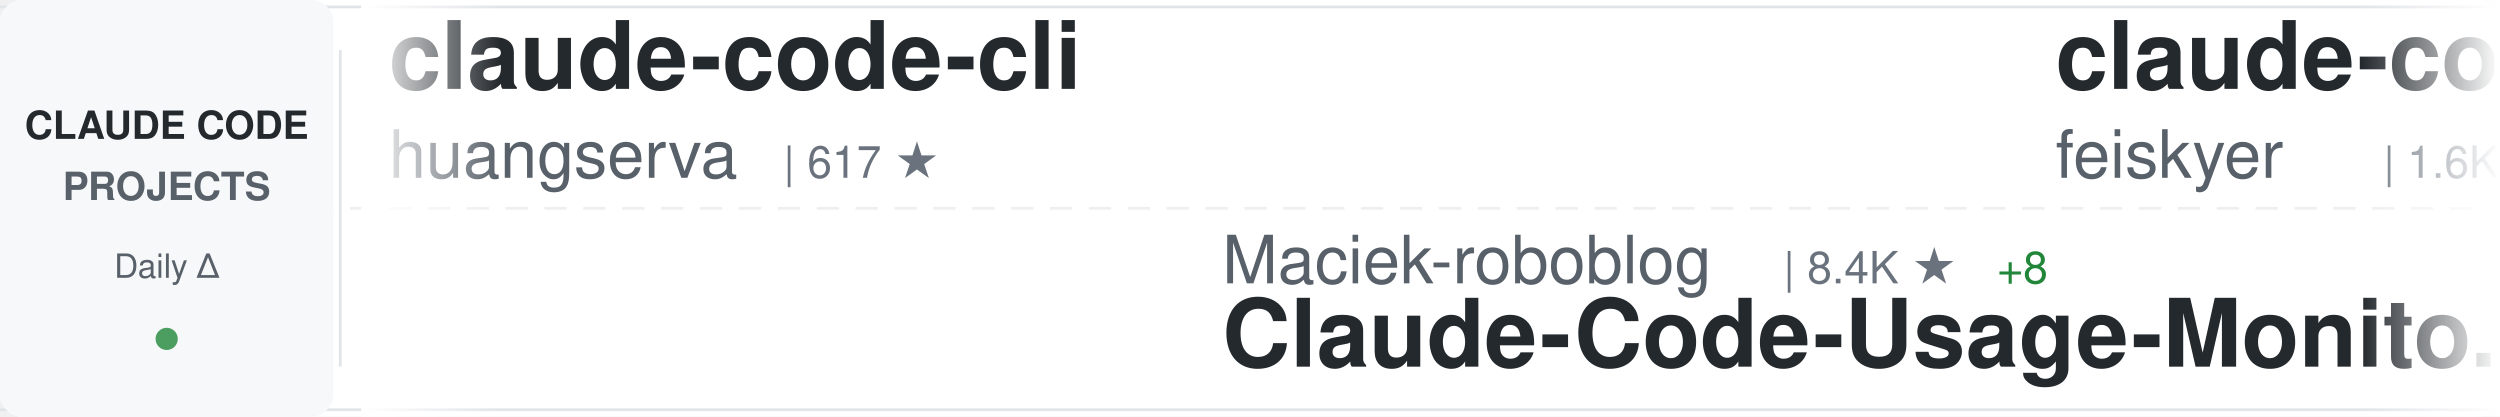
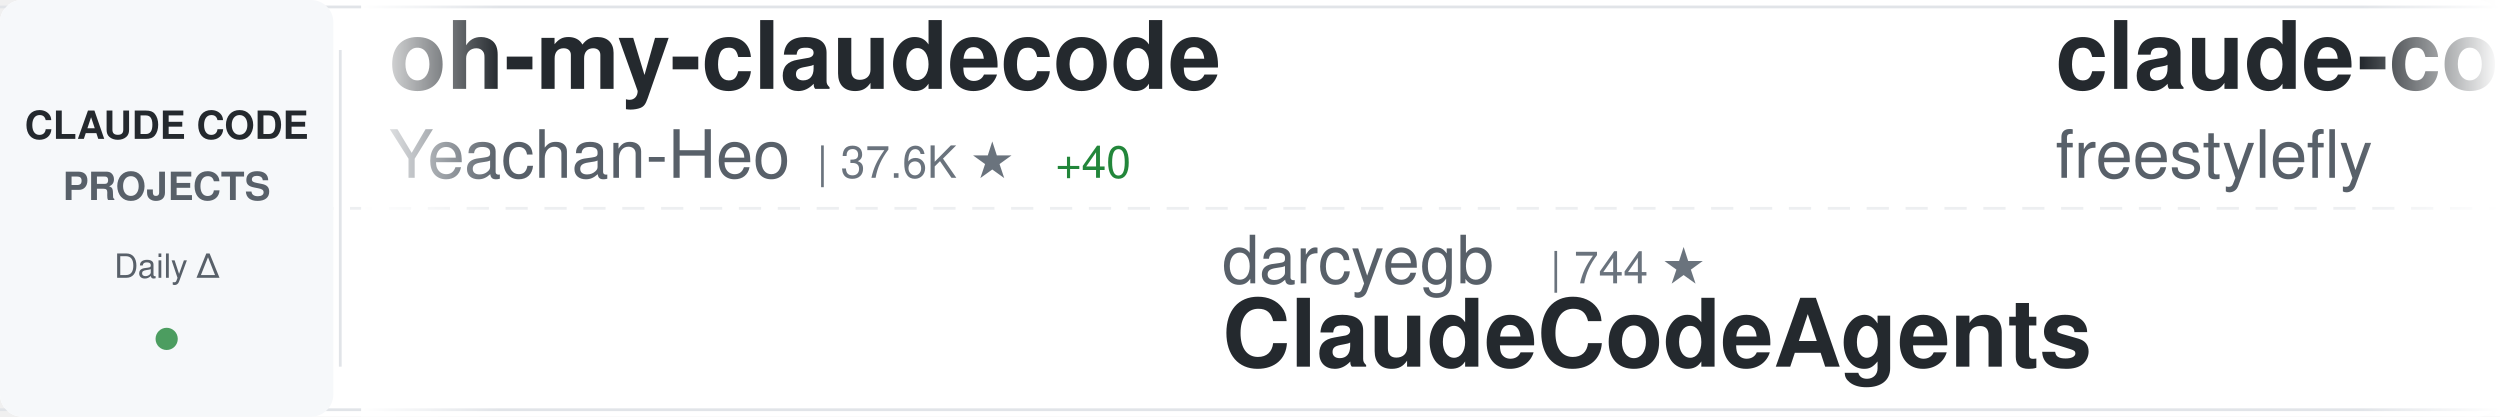
<svg xmlns="http://www.w3.org/2000/svg" width="900" height="150">
  <defs>
    <linearGradient id="awesomeLeftFade" x1="0%" y1="0%" x2="100%" y2="0%">
      <stop offset="0%" style="stop-color:#ffffff;stop-opacity:1" />
      <stop offset="100%" style="stop-color:#ffffff;stop-opacity:0" />
    </linearGradient>
    <linearGradient id="awesomeRightFade" x1="0%" y1="0%" x2="100%" y2="0%">
      <stop offset="0%" style="stop-color:#ffffff;stop-opacity:0" />
      <stop offset="100%" style="stop-color:#ffffff;stop-opacity:1" />
    </linearGradient>
  </defs>
  <rect width="900" height="150" fill="#ffffff" rx="8" />
  <rect x="0" y="2" width="900" height="1" fill="#e1e4e8" />
  <rect x="0" y="147" width="900" height="1" fill="#e1e4e8" />
  <line x1="0" y1="75" x2="900" y2="75" stroke="#e1e4e8" stroke-width="1" stroke-dasharray="8 6" opacity="0.6" />
  <rect x="0" y="0" width="120" height="150" fill="#f6f8fa" rx="8" />
  <text x="60" y="50" font-family="-apple-system, BlinkMacSystemFont, 'Segoe UI', Helvetica, Arial, sans-serif" font-size="14" font-weight="600" fill="#24292e" text-anchor="middle">CLAUDE CODE</text>
  <text x="60" y="72" font-family="-apple-system, BlinkMacSystemFont, 'Segoe UI', Helvetica, Arial, sans-serif" font-size="14" font-weight="600" fill="#586069" text-anchor="middle">PROJECTS</text>
  <text x="60" y="100" font-family="-apple-system, BlinkMacSystemFont, 'Segoe UI', Helvetica, Arial, sans-serif" font-size="12" font-weight="500" fill="#586069" text-anchor="middle">Daily Δ</text>
  <circle cx="60" cy="122" r="4" fill="#22863a" opacity="0.8" />
  <rect x="122" y="18" width="1" height="114" fill="#e1e4e8" />
  <clipPath id="awesomeTickerClip">
    <rect x="130" y="0" width="770" height="150" />
  </clipPath>
  <g clip-path="url(#awesomeTickerClip)">
    <g id="awesomeTickerItems">
      <animateTransform attributeName="transform" attributeType="XML" type="translate" from="0 0" to="-3000 0" dur="54s" repeatCount="indefinite" />
      <g transform="translate(0, 0)">
-         <text x="140" y="32" font-family="-apple-system, BlinkMacSystemFont, 'Segoe UI', Helvetica, Arial, sans-serif" font-size="34" font-weight="600" fill="#24292e">claude-code-cli</text>
-         <text x="140" y="64" font-family="-apple-system, BlinkMacSystemFont, 'Segoe UI', Helvetica, Arial, sans-serif" font-size="24" font-weight="400" fill="#586069">huangserva</text>
-         <text x="282" y="64" font-family="-apple-system, BlinkMacSystemFont, 'Segoe UI', Helvetica, Arial, sans-serif" font-size="16" font-weight="500" fill="#6a737d">| 617 ★</text>
+         <text x="140" y="32" font-family="-apple-system, BlinkMacSystemFont, 'Segoe UI', Helvetica, Arial, sans-serif" font-size="34" font-weight="600" fill="#24292e">oh-my-claudecode</text>
+         <text x="140" y="64" font-family="-apple-system, BlinkMacSystemFont, 'Segoe UI', Helvetica, Arial, sans-serif" font-size="24" font-weight="400" fill="#586069">Yeachan-Heo</text>
+         <text x="294" y="64" font-family="-apple-system, BlinkMacSystemFont, 'Segoe UI', Helvetica, Arial, sans-serif" font-size="16" font-weight="500" fill="#6a737d">| 37.6K ★</text>
+         <text x="380" y="64" font-family="-apple-system, BlinkMacSystemFont, 'Segoe UI', Helvetica, Arial, sans-serif" font-size="16" font-weight="500" fill="#22863a"> +40</text>
      </g>
      <g transform="translate(300, 0)">
-         <text x="140" y="102" font-family="-apple-system, BlinkMacSystemFont, 'Segoe UI', Helvetica, Arial, sans-serif" font-size="24" font-weight="400" fill="#586069">Maciek-roboblog</text>
-         <text x="342" y="102" font-family="-apple-system, BlinkMacSystemFont, 'Segoe UI', Helvetica, Arial, sans-serif" font-size="16" font-weight="500" fill="#6a737d">| 8.4K ★</text>
-         <text x="419" y="102" font-family="-apple-system, BlinkMacSystemFont, 'Segoe UI', Helvetica, Arial, sans-serif" font-size="16" font-weight="500" fill="#22863a"> +8</text>
-         <text x="140" y="132" font-family="-apple-system, BlinkMacSystemFont, 'Segoe UI', Helvetica, Arial, sans-serif" font-size="34" font-weight="600" fill="#24292e">Claude-Code-Usage-Monito...</text>
+         <text x="140" y="102" font-family="-apple-system, BlinkMacSystemFont, 'Segoe UI', Helvetica, Arial, sans-serif" font-size="24" font-weight="400" fill="#586069">darcyegb</text>
+         <text x="258" y="102" font-family="-apple-system, BlinkMacSystemFont, 'Segoe UI', Helvetica, Arial, sans-serif" font-size="16" font-weight="500" fill="#6a737d">| 744 ★</text>
+         <text x="140" y="132" font-family="-apple-system, BlinkMacSystemFont, 'Segoe UI', Helvetica, Arial, sans-serif" font-size="34" font-weight="600" fill="#24292e">ClaudeCodeAgents</text>
      </g>
      <g transform="translate(600, 0)">
-         <text x="140" y="32" font-family="-apple-system, BlinkMacSystemFont, 'Segoe UI', Helvetica, Arial, sans-serif" font-size="34" font-weight="600" fill="#24292e">claude-code-settings</text>
-         <text x="140" y="64" font-family="-apple-system, BlinkMacSystemFont, 'Segoe UI', Helvetica, Arial, sans-serif" font-size="24" font-weight="400" fill="#586069">feiskyer</text>
-         <text x="258" y="64" font-family="-apple-system, BlinkMacSystemFont, 'Segoe UI', Helvetica, Arial, sans-serif" font-size="16" font-weight="500" fill="#6a737d">| 1.6K ★</text>
-         <text x="335" y="64" font-family="-apple-system, BlinkMacSystemFont, 'Segoe UI', Helvetica, Arial, sans-serif" font-size="16" font-weight="500" fill="#22863a"> +1</text>
+         <text x="140" y="32" font-family="-apple-system, BlinkMacSystemFont, 'Segoe UI', Helvetica, Arial, sans-serif" font-size="34" font-weight="600" fill="#24292e">claude-code</text>
+         <text x="140" y="64" font-family="-apple-system, BlinkMacSystemFont, 'Segoe UI', Helvetica, Arial, sans-serif" font-size="24" font-weight="400" fill="#586069">freestylefly</text>
+         <text x="306" y="64" font-family="-apple-system, BlinkMacSystemFont, 'Segoe UI', Helvetica, Arial, sans-serif" font-size="16" font-weight="500" fill="#6a737d">| 128 ★</text>
      </g>
      <g transform="translate(900, 0)">
-         <text x="140" y="102" font-family="-apple-system, BlinkMacSystemFont, 'Segoe UI', Helvetica, Arial, sans-serif" font-size="24" font-weight="400" fill="#586069">xorespesp</text>
-         <text x="270" y="102" font-family="-apple-system, BlinkMacSystemFont, 'Segoe UI', Helvetica, Arial, sans-serif" font-size="16" font-weight="500" fill="#6a737d">| 230 ★</text>
-         <text x="338" y="102" font-family="-apple-system, BlinkMacSystemFont, 'Segoe UI', Helvetica, Arial, sans-serif" font-size="16" font-weight="500" fill="#22863a"> +2</text>
-         <text x="140" y="132" font-family="-apple-system, BlinkMacSystemFont, 'Segoe UI', Helvetica, Arial, sans-serif" font-size="34" font-weight="600" fill="#24292e">claude-code</text>
+         <text x="140" y="102" font-family="-apple-system, BlinkMacSystemFont, 'Segoe UI', Helvetica, Arial, sans-serif" font-size="24" font-weight="400" fill="#586069">ghuntley</text>
+         <text x="258" y="102" font-family="-apple-system, BlinkMacSystemFont, 'Segoe UI', Helvetica, Arial, sans-serif" font-size="16" font-weight="500" fill="#6a737d">| 986 ★</text>
+         <text x="140" y="132" font-family="-apple-system, BlinkMacSystemFont, 'Segoe UI', Helvetica, Arial, sans-serif" font-size="34" font-weight="600" fill="#24292e">claude-code-source-code-...</text>
      </g>
      <g transform="translate(1200, 0)">
-         <text x="140" y="32" font-family="-apple-system, BlinkMacSystemFont, 'Segoe UI', Helvetica, Arial, sans-serif" font-size="34" font-weight="600" fill="#24292e">claude-code-sourcemap</text>
-         <text x="140" y="64" font-family="-apple-system, BlinkMacSystemFont, 'Segoe UI', Helvetica, Arial, sans-serif" font-size="24" font-weight="400" fill="#586069">ChinaSiro</text>
-         <text x="270" y="64" font-family="-apple-system, BlinkMacSystemFont, 'Segoe UI', Helvetica, Arial, sans-serif" font-size="16" font-weight="500" fill="#6a737d">| 9.5K ★</text>
-         <text x="347" y="64" font-family="-apple-system, BlinkMacSystemFont, 'Segoe UI', Helvetica, Arial, sans-serif" font-size="16" font-weight="500" fill="#22863a"> +2</text>
-       </g>
-       <g transform="translate(1500, 0)">
-         <text x="140" y="102" font-family="-apple-system, BlinkMacSystemFont, 'Segoe UI', Helvetica, Arial, sans-serif" font-size="24" font-weight="400" fill="#586069">codeaashu</text>
-         <text x="270" y="102" font-family="-apple-system, BlinkMacSystemFont, 'Segoe UI', Helvetica, Arial, sans-serif" font-size="16" font-weight="500" fill="#6a737d">| 3.1K ★</text>
-         <text x="347" y="102" font-family="-apple-system, BlinkMacSystemFont, 'Segoe UI', Helvetica, Arial, sans-serif" font-size="16" font-weight="500" fill="#22863a"> +7</text>
-         <text x="140" y="132" font-family="-apple-system, BlinkMacSystemFont, 'Segoe UI', Helvetica, Arial, sans-serif" font-size="34" font-weight="600" fill="#24292e">claude-code</text>
-       </g>
-       <g transform="translate(1800, 0)">
        <text x="140" y="32" font-family="-apple-system, BlinkMacSystemFont, 'Segoe UI', Helvetica, Arial, sans-serif" font-size="34" font-weight="600" fill="#24292e">Auto-claude-code-researc...</text>
        <text x="140" y="64" font-family="-apple-system, BlinkMacSystemFont, 'Segoe UI', Helvetica, Arial, sans-serif" font-size="24" font-weight="400" fill="#586069">wanshuiyin</text>
        <text x="282" y="64" font-family="-apple-system, BlinkMacSystemFont, 'Segoe UI', Helvetica, Arial, sans-serif" font-size="16" font-weight="500" fill="#6a737d">| 13.2K ★</text>
-         <text x="368" y="64" font-family="-apple-system, BlinkMacSystemFont, 'Segoe UI', Helvetica, Arial, sans-serif" font-size="16" font-weight="500" fill="#22863a"> +39</text>
+         <text x="368" y="64" font-family="-apple-system, BlinkMacSystemFont, 'Segoe UI', Helvetica, Arial, sans-serif" font-size="16" font-weight="500" fill="#22863a"> +40</text>
+       </g>
+       <g transform="translate(1500, 0)">
+         <text x="140" y="102" font-family="-apple-system, BlinkMacSystemFont, 'Segoe UI', Helvetica, Arial, sans-serif" font-size="24" font-weight="400" fill="#586069">luyao618</text>
+         <text x="258" y="102" font-family="-apple-system, BlinkMacSystemFont, 'Segoe UI', Helvetica, Arial, sans-serif" font-size="16" font-weight="500" fill="#6a737d">| 1.6K ★</text>
+         <text x="335" y="102" font-family="-apple-system, BlinkMacSystemFont, 'Segoe UI', Helvetica, Arial, sans-serif" font-size="16" font-weight="500" fill="#22863a"> +2</text>
+         <text x="140" y="132" font-family="-apple-system, BlinkMacSystemFont, 'Segoe UI', Helvetica, Arial, sans-serif" font-size="34" font-weight="600" fill="#24292e">Claude-Code-Source-Study</text>
+       </g>
+       <g transform="translate(1800, 0)">
+         <text x="140" y="32" font-family="-apple-system, BlinkMacSystemFont, 'Segoe UI', Helvetica, Arial, sans-serif" font-size="34" font-weight="600" fill="#24292e">Open-ClaudeCode</text>
+         <text x="140" y="64" font-family="-apple-system, BlinkMacSystemFont, 'Segoe UI', Helvetica, Arial, sans-serif" font-size="24" font-weight="400" fill="#586069">LING71671</text>
+         <text x="270" y="64" font-family="-apple-system, BlinkMacSystemFont, 'Segoe UI', Helvetica, Arial, sans-serif" font-size="16" font-weight="500" fill="#6a737d">| 912 ★</text>
+         <text x="338" y="64" font-family="-apple-system, BlinkMacSystemFont, 'Segoe UI', Helvetica, Arial, sans-serif" font-size="16" font-weight="500" fill="#22863a"> +1</text>
      </g>
      <g transform="translate(2100, 0)">
-         <text x="140" y="102" font-family="-apple-system, BlinkMacSystemFont, 'Segoe UI', Helvetica, Arial, sans-serif" font-size="24" font-weight="400" fill="#586069">ding113</text>
-         <text x="246" y="102" font-family="-apple-system, BlinkMacSystemFont, 'Segoe UI', Helvetica, Arial, sans-serif" font-size="16" font-weight="500" fill="#6a737d">| 3.2K ★</text>
-         <text x="323" y="102" font-family="-apple-system, BlinkMacSystemFont, 'Segoe UI', Helvetica, Arial, sans-serif" font-size="16" font-weight="500" fill="#22863a"> +6</text>
-         <text x="140" y="132" font-family="-apple-system, BlinkMacSystemFont, 'Segoe UI', Helvetica, Arial, sans-serif" font-size="34" font-weight="600" fill="#24292e">claude-code-hub</text>
+         <text x="140" y="102" font-family="-apple-system, BlinkMacSystemFont, 'Segoe UI', Helvetica, Arial, sans-serif" font-size="24" font-weight="400" fill="#586069">rohitg00</text>
+         <text x="258" y="102" font-family="-apple-system, BlinkMacSystemFont, 'Segoe UI', Helvetica, Arial, sans-serif" font-size="16" font-weight="500" fill="#6a737d">| 2.3K ★</text>
+         <text x="335" y="102" font-family="-apple-system, BlinkMacSystemFont, 'Segoe UI', Helvetica, Arial, sans-serif" font-size="16" font-weight="500" fill="#22863a"> +5</text>
+         <text x="140" y="132" font-family="-apple-system, BlinkMacSystemFont, 'Segoe UI', Helvetica, Arial, sans-serif" font-size="34" font-weight="600" fill="#24292e">awesome-claude-code-tool...</text>
      </g>
      <g transform="translate(2400, 0)">
-         <text x="140" y="32" font-family="-apple-system, BlinkMacSystemFont, 'Segoe UI', Helvetica, Arial, sans-serif" font-size="34" font-weight="600" fill="#24292e">my-claude-code-setup</text>
-         <text x="140" y="64" font-family="-apple-system, BlinkMacSystemFont, 'Segoe UI', Helvetica, Arial, sans-serif" font-size="24" font-weight="400" fill="#586069">centminmod</text>
-         <text x="282" y="64" font-family="-apple-system, BlinkMacSystemFont, 'Segoe UI', Helvetica, Arial, sans-serif" font-size="16" font-weight="500" fill="#6a737d">| 2.5K ★</text>
-         <text x="359" y="64" font-family="-apple-system, BlinkMacSystemFont, 'Segoe UI', Helvetica, Arial, sans-serif" font-size="16" font-weight="500" fill="#22863a"> +5</text>
+         <text x="140" y="32" font-family="-apple-system, BlinkMacSystemFont, 'Segoe UI', Helvetica, Arial, sans-serif" font-size="34" font-weight="600" fill="#24292e">sc-claude-code-files</text>
+         <text x="140" y="64" font-family="-apple-system, BlinkMacSystemFont, 'Segoe UI', Helvetica, Arial, sans-serif" font-size="24" font-weight="400" fill="#586069">https-deeplearning-ai</text>
+         <text x="414" y="64" font-family="-apple-system, BlinkMacSystemFont, 'Segoe UI', Helvetica, Arial, sans-serif" font-size="16" font-weight="500" fill="#6a737d">| 535 ★</text>
+         <text x="482" y="64" font-family="-apple-system, BlinkMacSystemFont, 'Segoe UI', Helvetica, Arial, sans-serif" font-size="16" font-weight="500" fill="#22863a"> +1</text>
      </g>
      <g transform="translate(2700, 0)">
-         <text x="140" y="102" font-family="-apple-system, BlinkMacSystemFont, 'Segoe UI', Helvetica, Arial, sans-serif" font-size="24" font-weight="400" fill="#586069">jarmuine</text>
-         <text x="258" y="102" font-family="-apple-system, BlinkMacSystemFont, 'Segoe UI', Helvetica, Arial, sans-serif" font-size="16" font-weight="500" fill="#6a737d">| 2.2K ★</text>
-         <text x="140" y="132" font-family="-apple-system, BlinkMacSystemFont, 'Segoe UI', Helvetica, Arial, sans-serif" font-size="34" font-weight="600" fill="#24292e">claude-code</text>
+         <text x="140" y="102" font-family="-apple-system, BlinkMacSystemFont, 'Segoe UI', Helvetica, Arial, sans-serif" font-size="24" font-weight="400" fill="#586069">pedrohcgs</text>
+         <text x="270" y="102" font-family="-apple-system, BlinkMacSystemFont, 'Segoe UI', Helvetica, Arial, sans-serif" font-size="16" font-weight="500" fill="#6a737d">| 1.4K ★</text>
+         <text x="347" y="102" font-family="-apple-system, BlinkMacSystemFont, 'Segoe UI', Helvetica, Arial, sans-serif" font-size="16" font-weight="500" fill="#22863a"> +5</text>
+         <text x="140" y="132" font-family="-apple-system, BlinkMacSystemFont, 'Segoe UI', Helvetica, Arial, sans-serif" font-size="34" font-weight="600" fill="#24292e">claude-code-my-workflow</text>
      </g>
      <g transform="translate(3000, 0)">
-         <text x="140" y="32" font-family="-apple-system, BlinkMacSystemFont, 'Segoe UI', Helvetica, Arial, sans-serif" font-size="34" font-weight="600" fill="#24292e">claude-code-cli</text>
-         <text x="140" y="64" font-family="-apple-system, BlinkMacSystemFont, 'Segoe UI', Helvetica, Arial, sans-serif" font-size="24" font-weight="400" fill="#586069">huangserva</text>
-         <text x="282" y="64" font-family="-apple-system, BlinkMacSystemFont, 'Segoe UI', Helvetica, Arial, sans-serif" font-size="16" font-weight="500" fill="#6a737d">| 617 ★</text>
+         <text x="140" y="32" font-family="-apple-system, BlinkMacSystemFont, 'Segoe UI', Helvetica, Arial, sans-serif" font-size="34" font-weight="600" fill="#24292e">oh-my-claudecode</text>
+         <text x="140" y="64" font-family="-apple-system, BlinkMacSystemFont, 'Segoe UI', Helvetica, Arial, sans-serif" font-size="24" font-weight="400" fill="#586069">Yeachan-Heo</text>
+         <text x="294" y="64" font-family="-apple-system, BlinkMacSystemFont, 'Segoe UI', Helvetica, Arial, sans-serif" font-size="16" font-weight="500" fill="#6a737d">| 37.6K ★</text>
+         <text x="380" y="64" font-family="-apple-system, BlinkMacSystemFont, 'Segoe UI', Helvetica, Arial, sans-serif" font-size="16" font-weight="500" fill="#22863a"> +40</text>
      </g>
      <g transform="translate(3300, 0)">
-         <text x="140" y="102" font-family="-apple-system, BlinkMacSystemFont, 'Segoe UI', Helvetica, Arial, sans-serif" font-size="24" font-weight="400" fill="#586069">Maciek-roboblog</text>
-         <text x="342" y="102" font-family="-apple-system, BlinkMacSystemFont, 'Segoe UI', Helvetica, Arial, sans-serif" font-size="16" font-weight="500" fill="#6a737d">| 8.4K ★</text>
-         <text x="419" y="102" font-family="-apple-system, BlinkMacSystemFont, 'Segoe UI', Helvetica, Arial, sans-serif" font-size="16" font-weight="500" fill="#22863a"> +8</text>
-         <text x="140" y="132" font-family="-apple-system, BlinkMacSystemFont, 'Segoe UI', Helvetica, Arial, sans-serif" font-size="34" font-weight="600" fill="#24292e">Claude-Code-Usage-Monito...</text>
+         <text x="140" y="102" font-family="-apple-system, BlinkMacSystemFont, 'Segoe UI', Helvetica, Arial, sans-serif" font-size="24" font-weight="400" fill="#586069">darcyegb</text>
+         <text x="258" y="102" font-family="-apple-system, BlinkMacSystemFont, 'Segoe UI', Helvetica, Arial, sans-serif" font-size="16" font-weight="500" fill="#6a737d">| 744 ★</text>
+         <text x="140" y="132" font-family="-apple-system, BlinkMacSystemFont, 'Segoe UI', Helvetica, Arial, sans-serif" font-size="34" font-weight="600" fill="#24292e">ClaudeCodeAgents</text>
      </g>
      <g transform="translate(3600, 0)">
-         <text x="140" y="32" font-family="-apple-system, BlinkMacSystemFont, 'Segoe UI', Helvetica, Arial, sans-serif" font-size="34" font-weight="600" fill="#24292e">claude-code-settings</text>
-         <text x="140" y="64" font-family="-apple-system, BlinkMacSystemFont, 'Segoe UI', Helvetica, Arial, sans-serif" font-size="24" font-weight="400" fill="#586069">feiskyer</text>
-         <text x="258" y="64" font-family="-apple-system, BlinkMacSystemFont, 'Segoe UI', Helvetica, Arial, sans-serif" font-size="16" font-weight="500" fill="#6a737d">| 1.6K ★</text>
-         <text x="335" y="64" font-family="-apple-system, BlinkMacSystemFont, 'Segoe UI', Helvetica, Arial, sans-serif" font-size="16" font-weight="500" fill="#22863a"> +1</text>
+         <text x="140" y="32" font-family="-apple-system, BlinkMacSystemFont, 'Segoe UI', Helvetica, Arial, sans-serif" font-size="34" font-weight="600" fill="#24292e">claude-code</text>
+         <text x="140" y="64" font-family="-apple-system, BlinkMacSystemFont, 'Segoe UI', Helvetica, Arial, sans-serif" font-size="24" font-weight="400" fill="#586069">freestylefly</text>
+         <text x="306" y="64" font-family="-apple-system, BlinkMacSystemFont, 'Segoe UI', Helvetica, Arial, sans-serif" font-size="16" font-weight="500" fill="#6a737d">| 128 ★</text>
      </g>
      <g transform="translate(3900, 0)">
-         <text x="140" y="102" font-family="-apple-system, BlinkMacSystemFont, 'Segoe UI', Helvetica, Arial, sans-serif" font-size="24" font-weight="400" fill="#586069">xorespesp</text>
-         <text x="270" y="102" font-family="-apple-system, BlinkMacSystemFont, 'Segoe UI', Helvetica, Arial, sans-serif" font-size="16" font-weight="500" fill="#6a737d">| 230 ★</text>
-         <text x="338" y="102" font-family="-apple-system, BlinkMacSystemFont, 'Segoe UI', Helvetica, Arial, sans-serif" font-size="16" font-weight="500" fill="#22863a"> +2</text>
-         <text x="140" y="132" font-family="-apple-system, BlinkMacSystemFont, 'Segoe UI', Helvetica, Arial, sans-serif" font-size="34" font-weight="600" fill="#24292e">claude-code</text>
+         <text x="140" y="102" font-family="-apple-system, BlinkMacSystemFont, 'Segoe UI', Helvetica, Arial, sans-serif" font-size="24" font-weight="400" fill="#586069">ghuntley</text>
+         <text x="258" y="102" font-family="-apple-system, BlinkMacSystemFont, 'Segoe UI', Helvetica, Arial, sans-serif" font-size="16" font-weight="500" fill="#6a737d">| 986 ★</text>
+         <text x="140" y="132" font-family="-apple-system, BlinkMacSystemFont, 'Segoe UI', Helvetica, Arial, sans-serif" font-size="34" font-weight="600" fill="#24292e">claude-code-source-code-...</text>
      </g>
    </g>
  </g>
  <rect x="130" y="0" width="50" height="150" fill="url(#awesomeLeftFade)" />
  <rect x="850" y="0" width="50" height="150" fill="url(#awesomeRightFade)" />
</svg>
